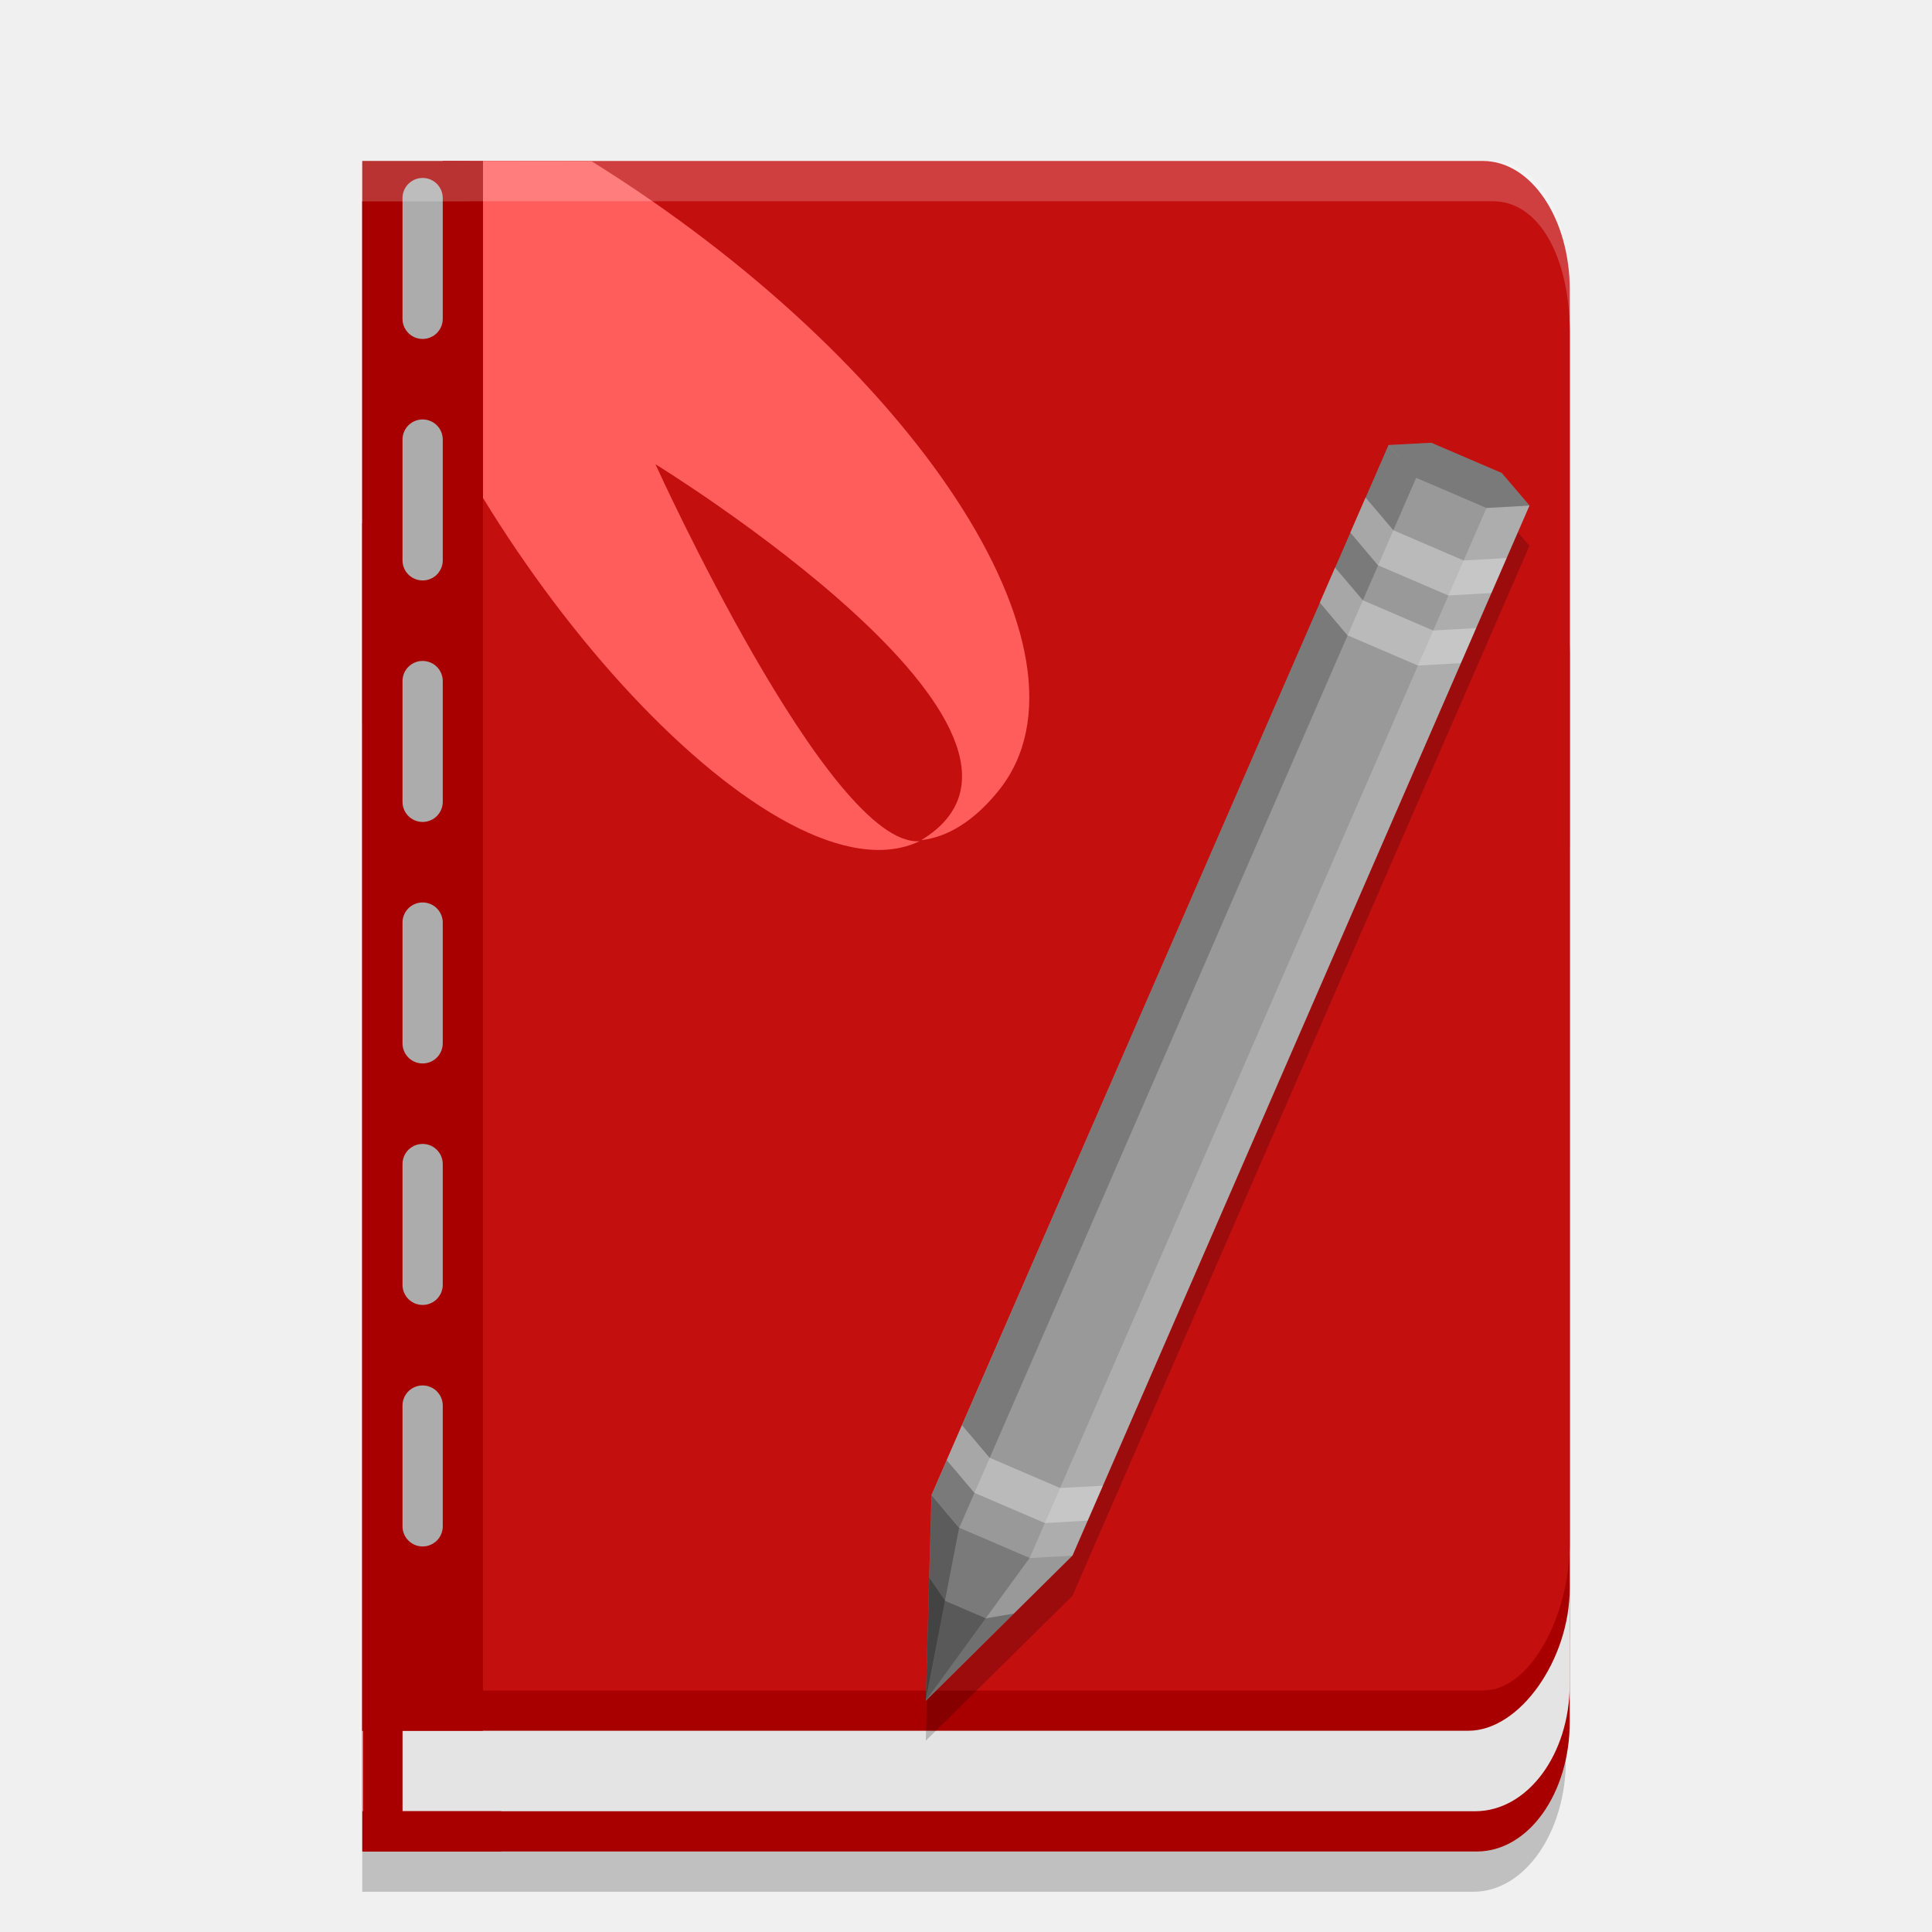
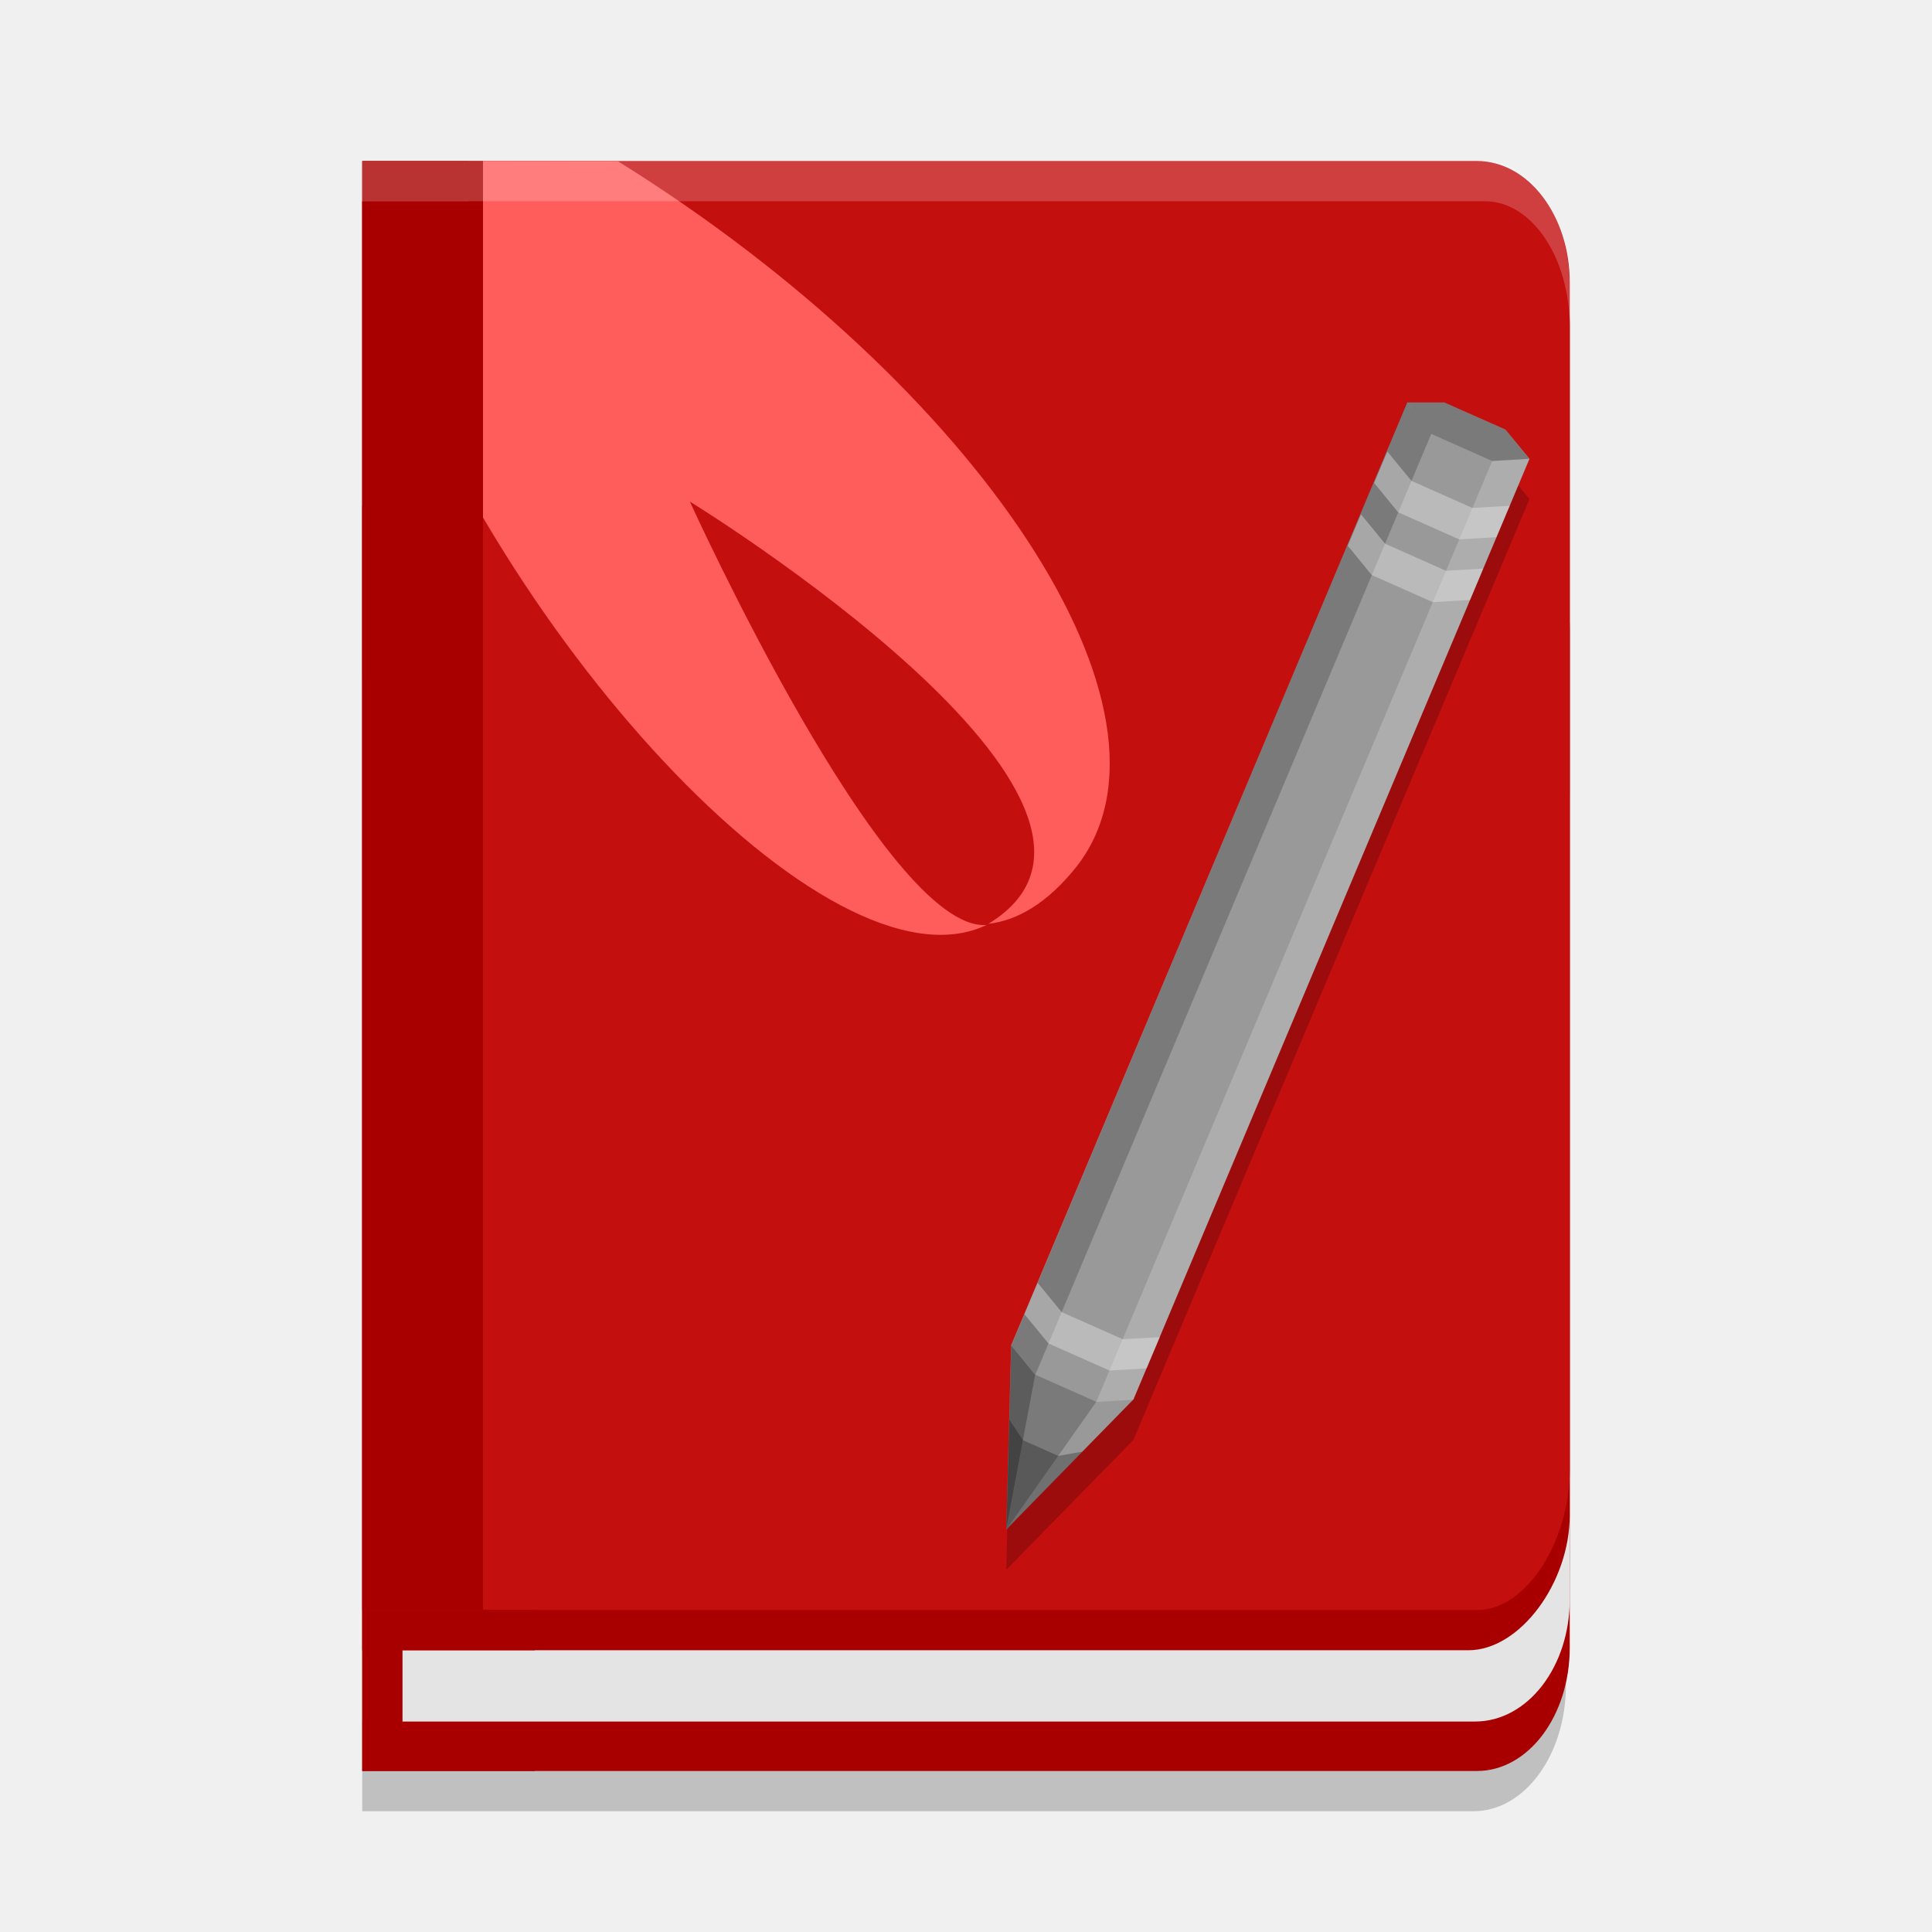
- <svg xmlns="http://www.w3.org/2000/svg" width="48" height="48" version="1.1" id="svg18">
-   <defs id="defs18" />
-   <path d="m11.728 5.005h-2.728v38.722l2.728 0.475zm-0.09-0.005v39.194h25.257c1.166 0 2.105-1.945 2.105-3.77v-32.128c0-1.826-0.939-3.295-2.105-3.295zm-2.638 8.243v33.757h27.605c1.274 0 2.3-1.47 2.3-3.296v-27.166c0-1.826-1.026-3.296-2.3-3.296z" style="opacity:.2" id="path1" />
-   <g id="g8">
-     <path d="m9 13v33h27.692c1.278 0 2.308-1.437 2.308-3.222v-26.557c0-1.785-1.029-3.222-2.308-3.222z" style="fill:#a80000" id="path2" />
-     <path d="m9 18v27h27.647c1.304 0 2.353-1.412 2.353-3.165v-20.669c0-1.754-1.049-3.165-2.353-3.165z" style="fill:#e4e4e4" id="path3" />
-     <path d="m9 5v38h27.483c1.278 0 2.517-1.771 2.517-3.546v-31.249c0-1.776-1.029-3.205-2.308-3.205z" style="fill:#a80000" id="path4" />
-     <path d="m11 4v38h25.846c1.193 0 2.154-1.885 2.154-3.655v-31.15c0-1.77-0.961-3.195-2.154-3.195z" style="fill:#c40f0f" id="path5" />
-     <path d="m11.254 4-1.979 2.594c2.54 7.744 10.075 15.976 13.573 14.305-2.242 0.166-6.563-9.365-6.563-9.365s10.93 6.716 6.603 9.339c0.657-0.074 1.32-0.474 1.946-1.259 2.672-3.4-2.175-10.654-10.14-15.61z" style="fill:#ff5c5c;stop-color:#000000" id="path6" />
-     <path d="m12 4h-3v39h3z" style="fill:#a80000" id="path7" />
-     <path d="m9.015 42.075v3.925h3.437v-1h-2.451v-2.486h1.764v-0.438z" style="fill:#a80000" id="path8" />
-     <line x1="10.5" x2="10.5" y1="4.921" y2="40.855" stroke="#acacac" stroke-dasharray="40, 40" stroke-linecap="round" stroke-width="0.51" style="stroke-width:1;stroke-dasharray:3;stroke-dashoffset:0" id="line8" />
+ <svg xmlns="http://www.w3.org/2000/svg" width="48" height="48" version="1.1">
+   <g>
+     <path d="m11.728 5.004h-2.728v36.878l2.728 0.452zm-0.09-0.004v37.327h25.257c1.166 0 2.105-1.852 2.105-3.591v-30.598c0-1.739-0.939-3.138-2.105-3.138zm-2.638 7.851v32.149h27.605c1.274 0 2.3-1.4 2.3-3.139v-25.872c0-1.739-1.026-3.139-2.3-3.139z" style="opacity:.2" />
+     <g>
+       <path d="m9 12.571v31.429h27.692c1.278 0 2.308-1.368 2.308-3.068v-25.292c0-1.7-1.029-3.068-2.308-3.068z" style="fill:#a80000" />
+       <path d="m9 16.857v25.914h27.647c1.303 0 2.353-1.355 2.353-3.038v-19.838c0-1.683-1.049-3.038-2.353-3.038z" style="fill:#e4e4e4" />
+       <path d="m9 5v36h27.483c1.278 0 2.517-1.677 2.517-3.36v-29.604c0-1.682-1.029-3.036-2.308-3.036z" style="fill:#a80000" />
+       <path d="m9 4v36h27.692c1.278 0 2.308-1.786 2.308-3.463v-29.51c0-1.677-1.029-3.027-2.308-3.027z" style="fill:#c40f0f" />
+       <path d="m11.489 4-2.222 2.914c2.853 8.697 11.315 17.943 15.244 16.067-2.518 0.186-7.371-10.519-7.371-10.519s12.275 7.543 7.416 10.49c0.738-0.083 1.482-0.533 2.185-1.414 3.001-3.819-2.442-11.966-11.389-17.532z" style="fill:#ff5c5c;stop-color:#000000" />
+       <path d="m12 4h-3v36h3z" style="fill:#a80000" />
+       <path d="m9 40v4h4.286v-1h-3.286v-2h3.286v-1z" style="fill:#a80000" />
+     </g>
+     <path d="m35.885 11-0.922 0.051-9.841 23.377-0.122 4.572 3.159-3.224 9.841-23.377-0.597-0.725z" style="opacity:.2" />
+     <g>
+       <path d="m35.885 10h-0.922l-9.841 23.422-0.122 4.578 3.159-3.231 9.841-23.371-0.597-0.725z" style="fill:#999999" />
+       <path d="m34.96 10-9.832 23.428 0.594 0.728 9.838-23.377z" fill-opacity=".2" />
+       <path d="m37.997 11.399-0.922 0.051-9.838 23.38 0.922-0.054z" fill="#ffffff" fill-opacity=".2" />
+       <path d="m25.719 34.153 1.518 0.674-2.234 3.173z" fill-opacity=".2" />
+       <path d="m25.125 33.428 0.594 0.728-0.719 3.844z" fill-opacity=".4" />
+       <path d="m35.885 10h-0.922l0.594 0.78 1.518 0.674 0.922-0.054-0.594-0.725z" fill-opacity=".2" />
+       <path d="m25.781 31.872-0.328 0.78 0.594 0.725 1.518 0.674 0.922-0.054 0.328-0.776-0.922 0.051-1.518-0.674zm8.688-20.653-0.328 0.78 0.594 0.728 1.518 0.674 0.925-0.055 0.328-0.78-0.925 0.054-1.515-0.674zm-0.656 1.559-0.328 0.78 0.594 0.728 1.518 0.674 0.925-0.054 0.328-0.78-0.925 0.055-1.515-0.674z" style="fill-opacity:.4;fill:#ececec" />
+       <path d="m26.896 36.065-0.603 0.106-0.875-0.388-0.344-0.516-0.072 2.733z" fill-opacity=".266" />
+     </g>
+     <path d="m11.639 4v0.004h-2.639v1h2.639v-0.004h25.256c1.166 0 2.106 1.4 2.106 3.139v-1c0-1.739-0.939-3.139-2.106-3.139h-25.256z" style="fill:#ffffff;opacity:.2" />
  </g>
-   <g id="g17">
-     <path d="m35.56 12-1.063 0.057-11.355 26.088-0.141 5.102 3.644-3.599 11.355-26.088-0.689-0.809z" style="opacity:.2" id="path9" />
-     <path d="m35.56 11-1.063 0.057-11.355 26.088-0.141 5.11 3.644-3.606 11.355-26.088-0.689-0.809z" style="fill:#999999" id="path10" />
-     <path d="m34.493 11.057-11.345 26.088 0.685 0.813 11.352-26.088z" fill-opacity=".2" id="path11" />
-     <path d="m37.996 12.561-1.063 0.057-11.352 26.092 1.063-0.061z" fill="#ffffff" fill-opacity=".2" id="path12" />
-     <path d="m23.829 37.955 1.752 0.752-2.578 3.541z" fill-opacity=".2" id="path13" />
-     <path d="m23.144 37.146 0.685 0.813-0.829 4.29z" fill-opacity=".4" id="path14" />
-     <path d="m35.56 11-1.063 0.057 0.685 0.813 1.752 0.752 1.063-0.061-0.685-0.809z" fill-opacity=".2" id="path15" />
-     <path d="m23.901 35.409-0.379 0.87 0.685 0.809 1.752 0.752 1.063-0.061 0.379-0.867-1.063 0.057-1.752-0.752zm10.025-23.049-0.378 0.87 0.685 0.813 1.752 0.752 1.067-0.061 0.379-0.87-1.067 0.061-1.748-0.752zm-0.757 1.74-0.379 0.87 0.685 0.813 1.752 0.752 1.067-0.061 0.379-0.87-1.067 0.061-1.748-0.752z" style="fill-opacity:.4;fill:#ececec" id="path16" />
-     <path d="m25.188 40.089-0.696 0.118-1.009-0.433-0.397-0.577-0.083 3.051z" fill-opacity=".266" id="path17" />
-   </g>
-   <path d="m11.656 4v0.004h-2.656v1h2.656v-0.004h25.436c1.174 0 1.908 1.445 1.908 3.238v-1c0-1.805-0.734-3.238-1.908-3.238z" style="fill:#ffffff;opacity:.2" id="path18" />
</svg>
